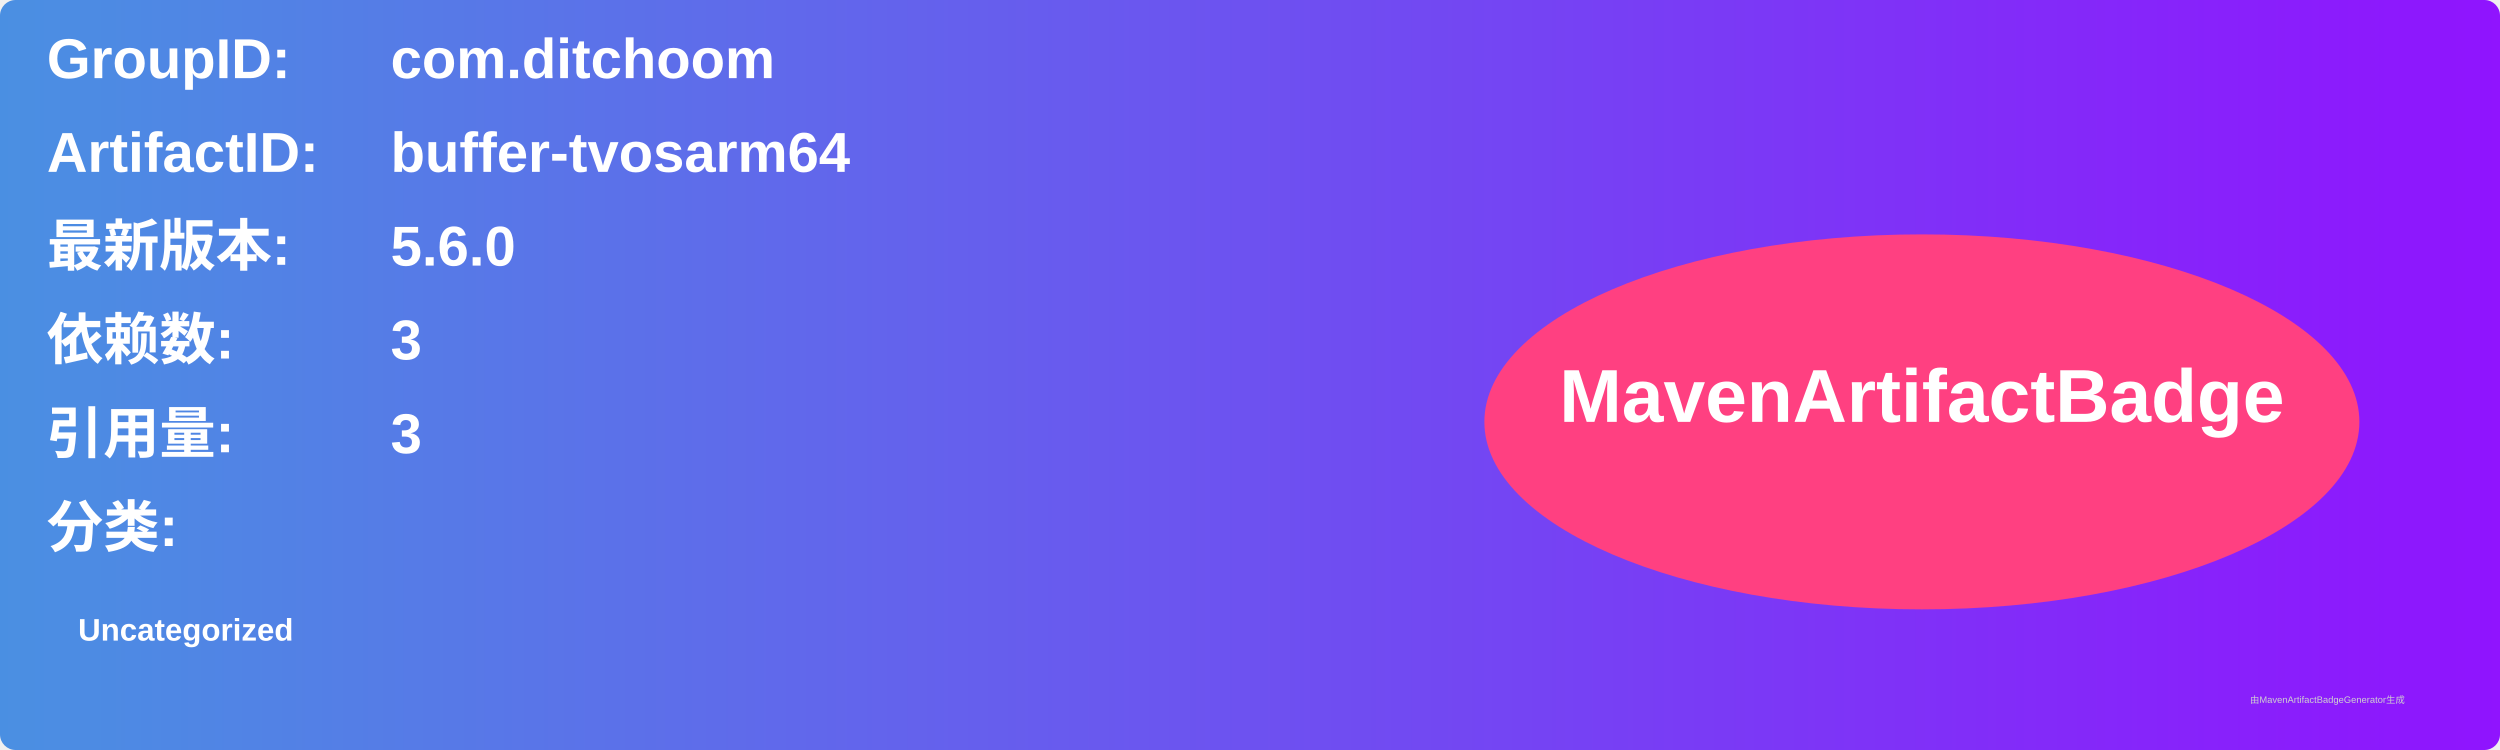
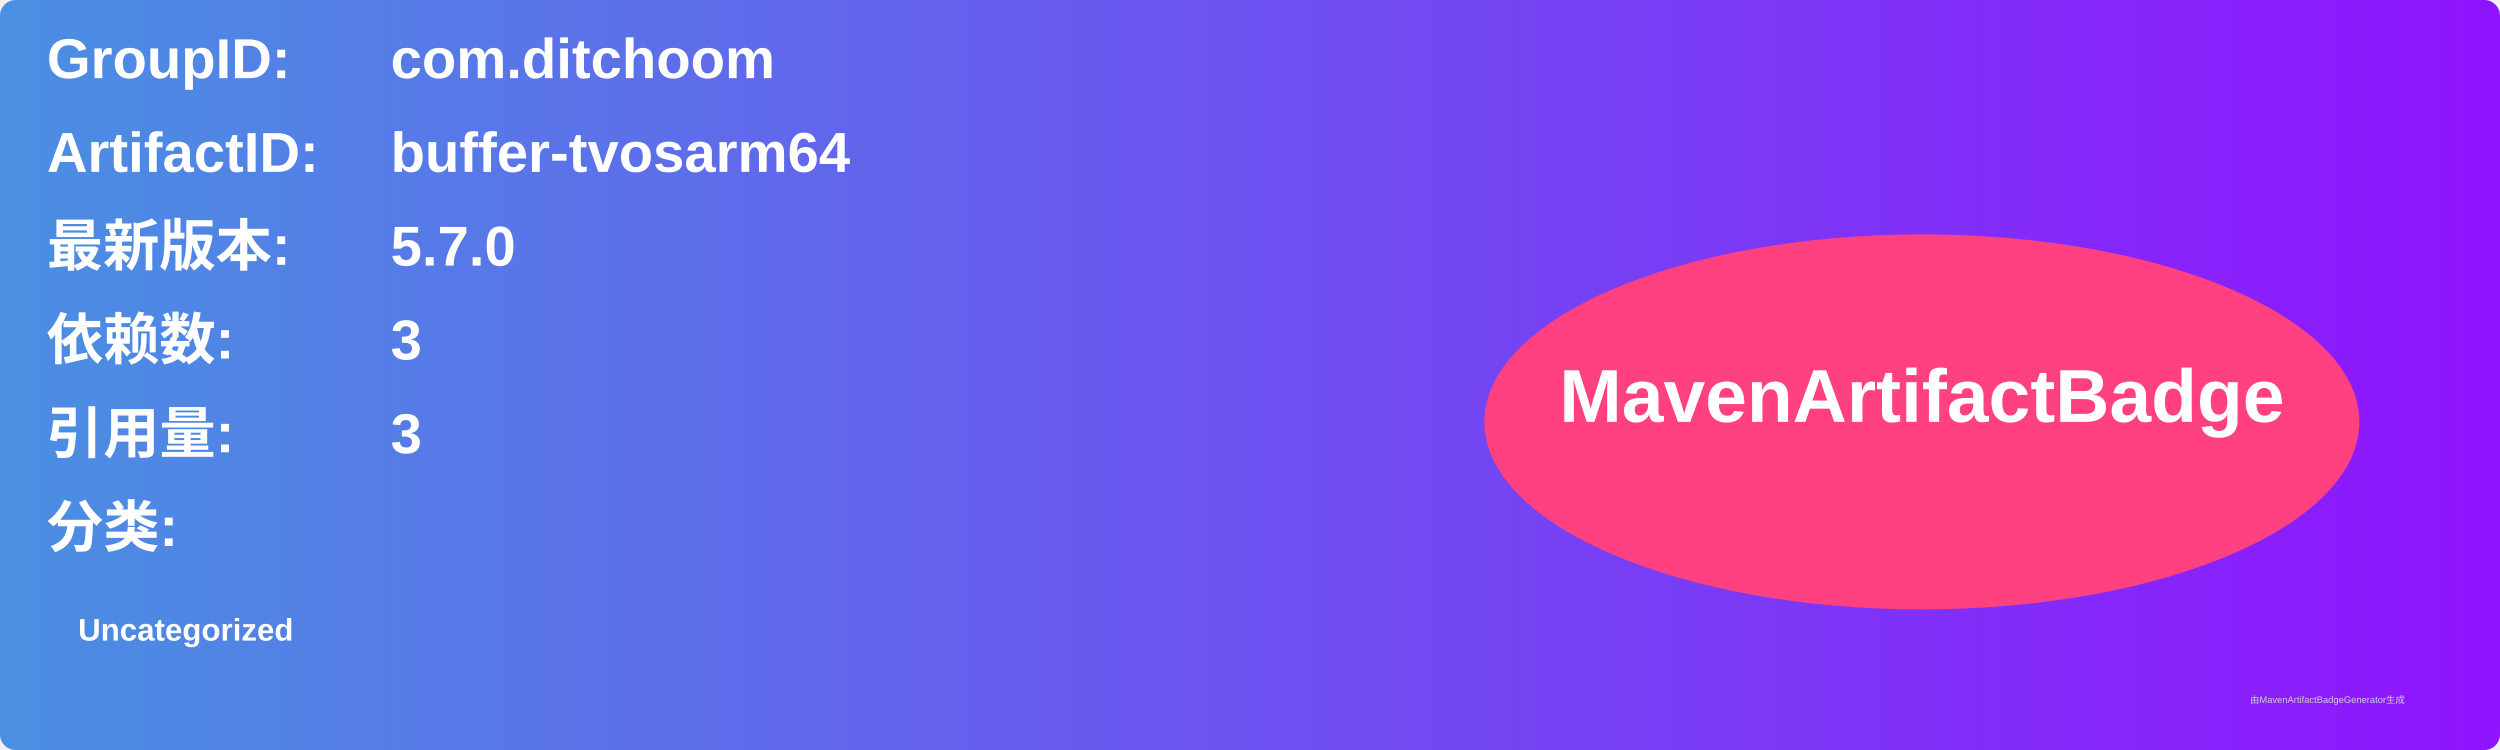
<svg xmlns="http://www.w3.org/2000/svg" width="800" height="240" viewBox="0 0 800 240">
  <linearGradient id="grad" x1="0%" y1="0%" x2="100%" y2="0%">
    <stop offset="0%" stop-color="#4a90e2" />
    <stop offset="100%" stop-color="#9013fe" />
  </linearGradient>
  <rect width="100%" height="100%" rx="5" ry="5" fill="url(#grad)" />
  <g transform="translate(15, 15)">
    <text x="0" y="10" font-family="Arial" font-size="18" fill="white" font-weight="bold" width="260">GroupID:</text>
    <text x="110" y="10" font-family="Arial" font-size="18" fill="white" font-weight="bold" width="460">com.ditchoom</text>
    <text x="0" y="40" font-family="Arial" font-size="18" fill="white" font-weight="bold" width="260">ArtifactID:</text>
    <text x="110" y="40" font-family="Arial" font-size="18" fill="white" font-weight="bold" width="460">buffer-tvosarm64</text>
    <text x="0" y="70" font-family="Arial" font-size="18" fill="white" font-weight="bold">最新版本:</text>
    <text x="110" y="70" font-family="Arial" font-size="18" fill="white" font-weight="bold">
-       <tspan font-weight="bold">5.6.0</tspan>
+       <tspan font-weight="bold">5.7.0</tspan>
    </text>
    <text x="0" y="100" font-family="Arial" font-size="18" fill="white" font-weight="bold">依赖数: </text>
    <text x="110" y="100" font-family="Arial" font-size="18" fill="white">
      <tspan font-weight="bold">3</tspan>
    </text>
    <text x="0" y="130" font-family="Arial" font-size="18" fill="white" font-weight="bold">引用量: </text>
    <text x="110" y="130" font-family="Arial" font-size="18" fill="white">
      <tspan font-weight="bold">3</tspan>
    </text>
    <text x="0" y="160" font-family="Arial" font-size="18" fill="white" font-weight="bold">分类:</text>
    <text x="10" y="190" font-family="Arial" font-size="10" fill="white">
      <tspan font-weight="bold">Uncategorized</tspan>
    </text>
    <ellipse cx="600" cy="120" rx="140" ry="60" fill="#ff4081" />
    <text x="600" y="120" text-anchor="middle" font-family="Arial" font-size="24" fill="white" font-weight="bold">MavenArtifactBadge</text>
  </g>
  <text x="720" y="225" font-family="Arial" font-size="3" fill="#d0d0d0">由MavenArtifactBadgeGenerator生成</text>
</svg>
